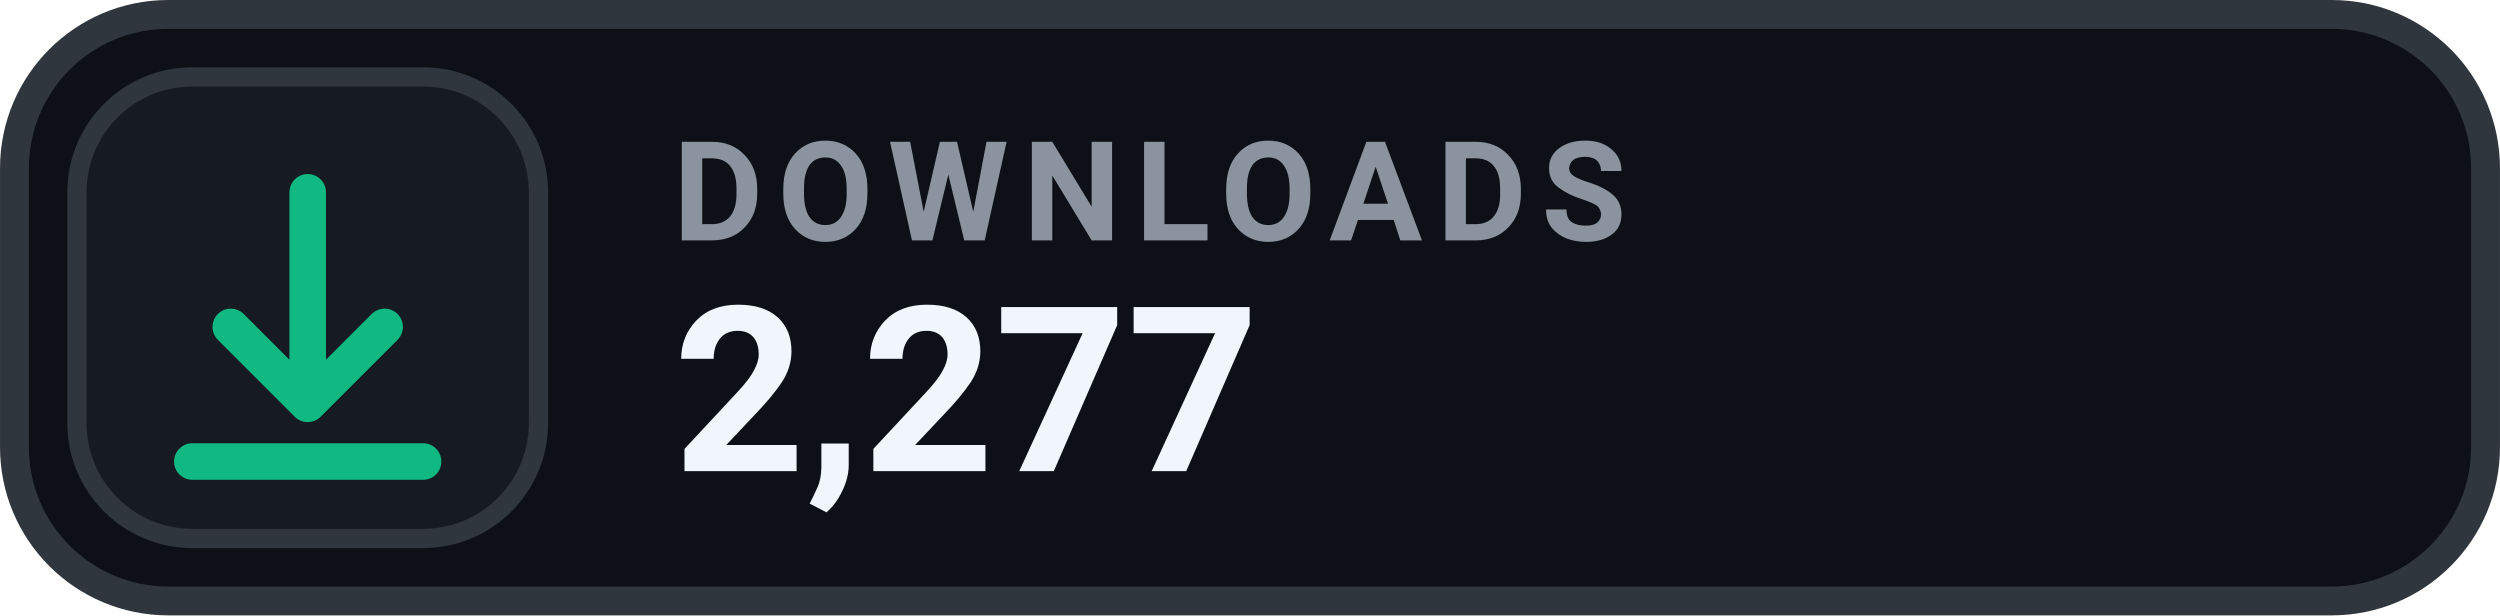
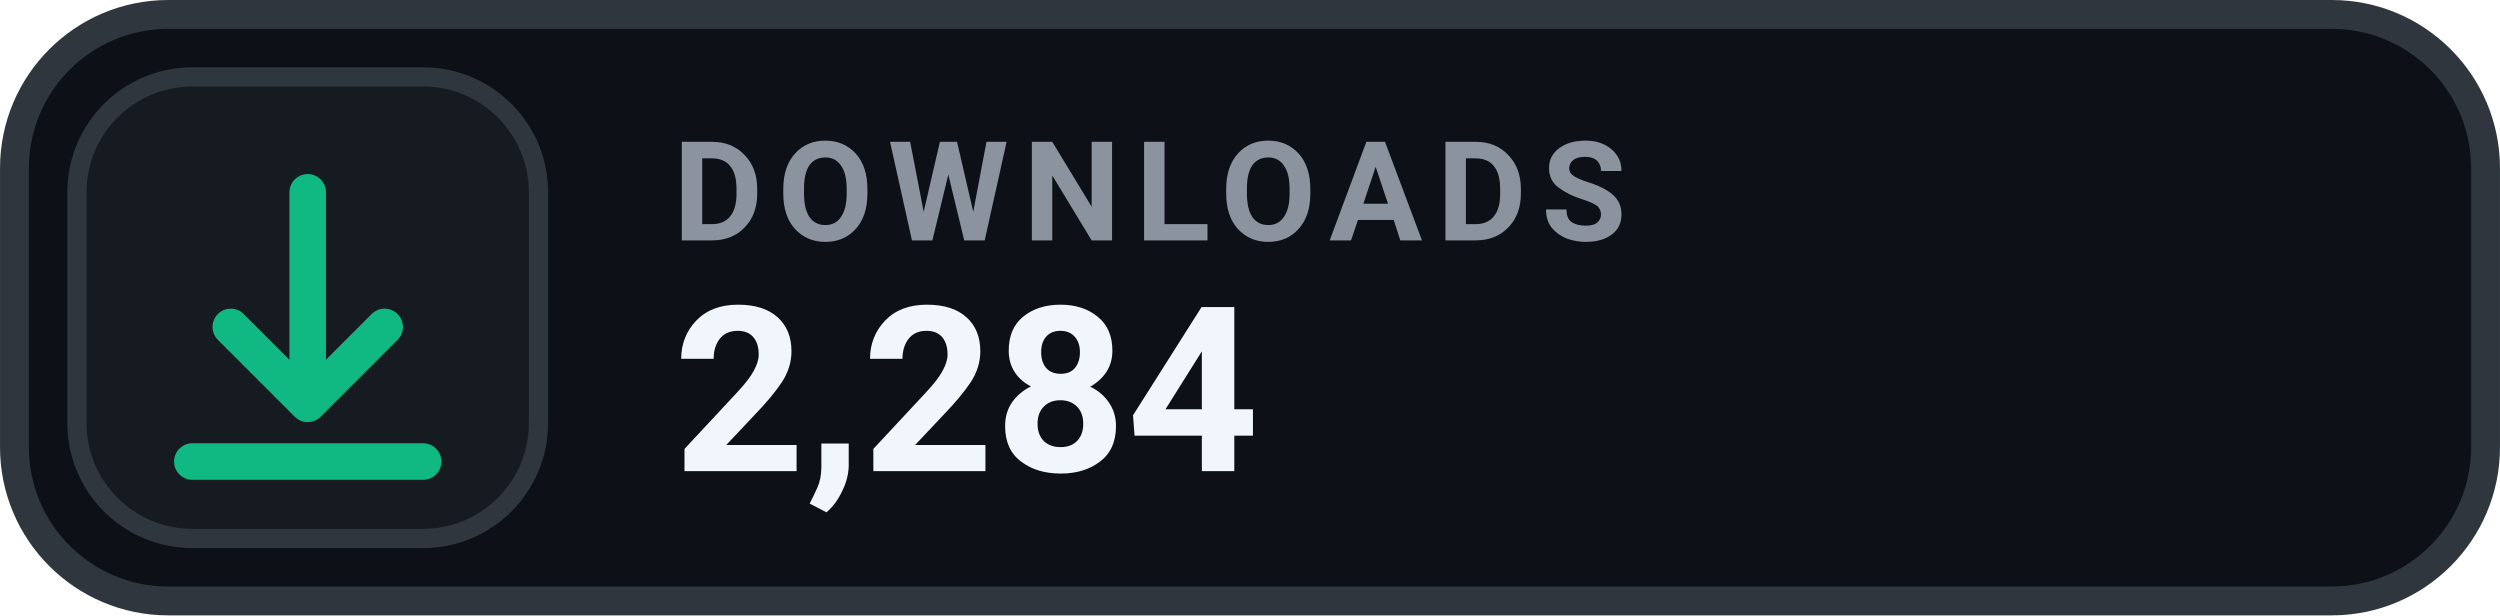
- <svg xmlns="http://www.w3.org/2000/svg" width="126" height="31.015" viewBox="0 0 130 32" role="img" aria-label="DOWNLOADS 2,277">
+ <svg xmlns="http://www.w3.org/2000/svg" width="126" height="31.015" viewBox="0 0 130 32" role="img" aria-label="DOWNLOADS 2,284">
  <rect x=".75" y=".75" width="128.5" height="30.5" rx="8" fill="#0D1117" stroke="#30363D" stroke-width="1.5" />
  <rect x="4" y="4" width="24" height="24" rx="6" fill="#161B22" stroke="#30363D" stroke-width="1" />
  <g transform="translate(16 16)" style="color:#10B981;">
    <path d="M0 -6 v11 m0 0 l4 -4 m-4 4 l-4 -4 M-6 8 h12" fill="none" stroke="currentColor" stroke-width="1.9" stroke-linecap="round" stroke-linejoin="round" />
  </g>
  <text x="35" y="12.5" fill="#8B949E" font-family="-apple-system,BlinkMacSystemFont,'Segoe UI',Roboto,Helvetica,Arial,sans-serif" font-size="7.2" font-weight="700" letter-spacing=".75">DOWNLOADS</text>
-   <text x="35" y="24.5" fill="#F0F6FC" font-family="-apple-system,BlinkMacSystemFont,'Segoe UI',Roboto,Helvetica,Arial,sans-serif" font-size="12" font-weight="700">2,277</text>
+   <text x="35" y="24.5" fill="#F0F6FC" font-family="-apple-system,BlinkMacSystemFont,'Segoe UI',Roboto,Helvetica,Arial,sans-serif" font-size="12" font-weight="700">2,284</text>
</svg>
